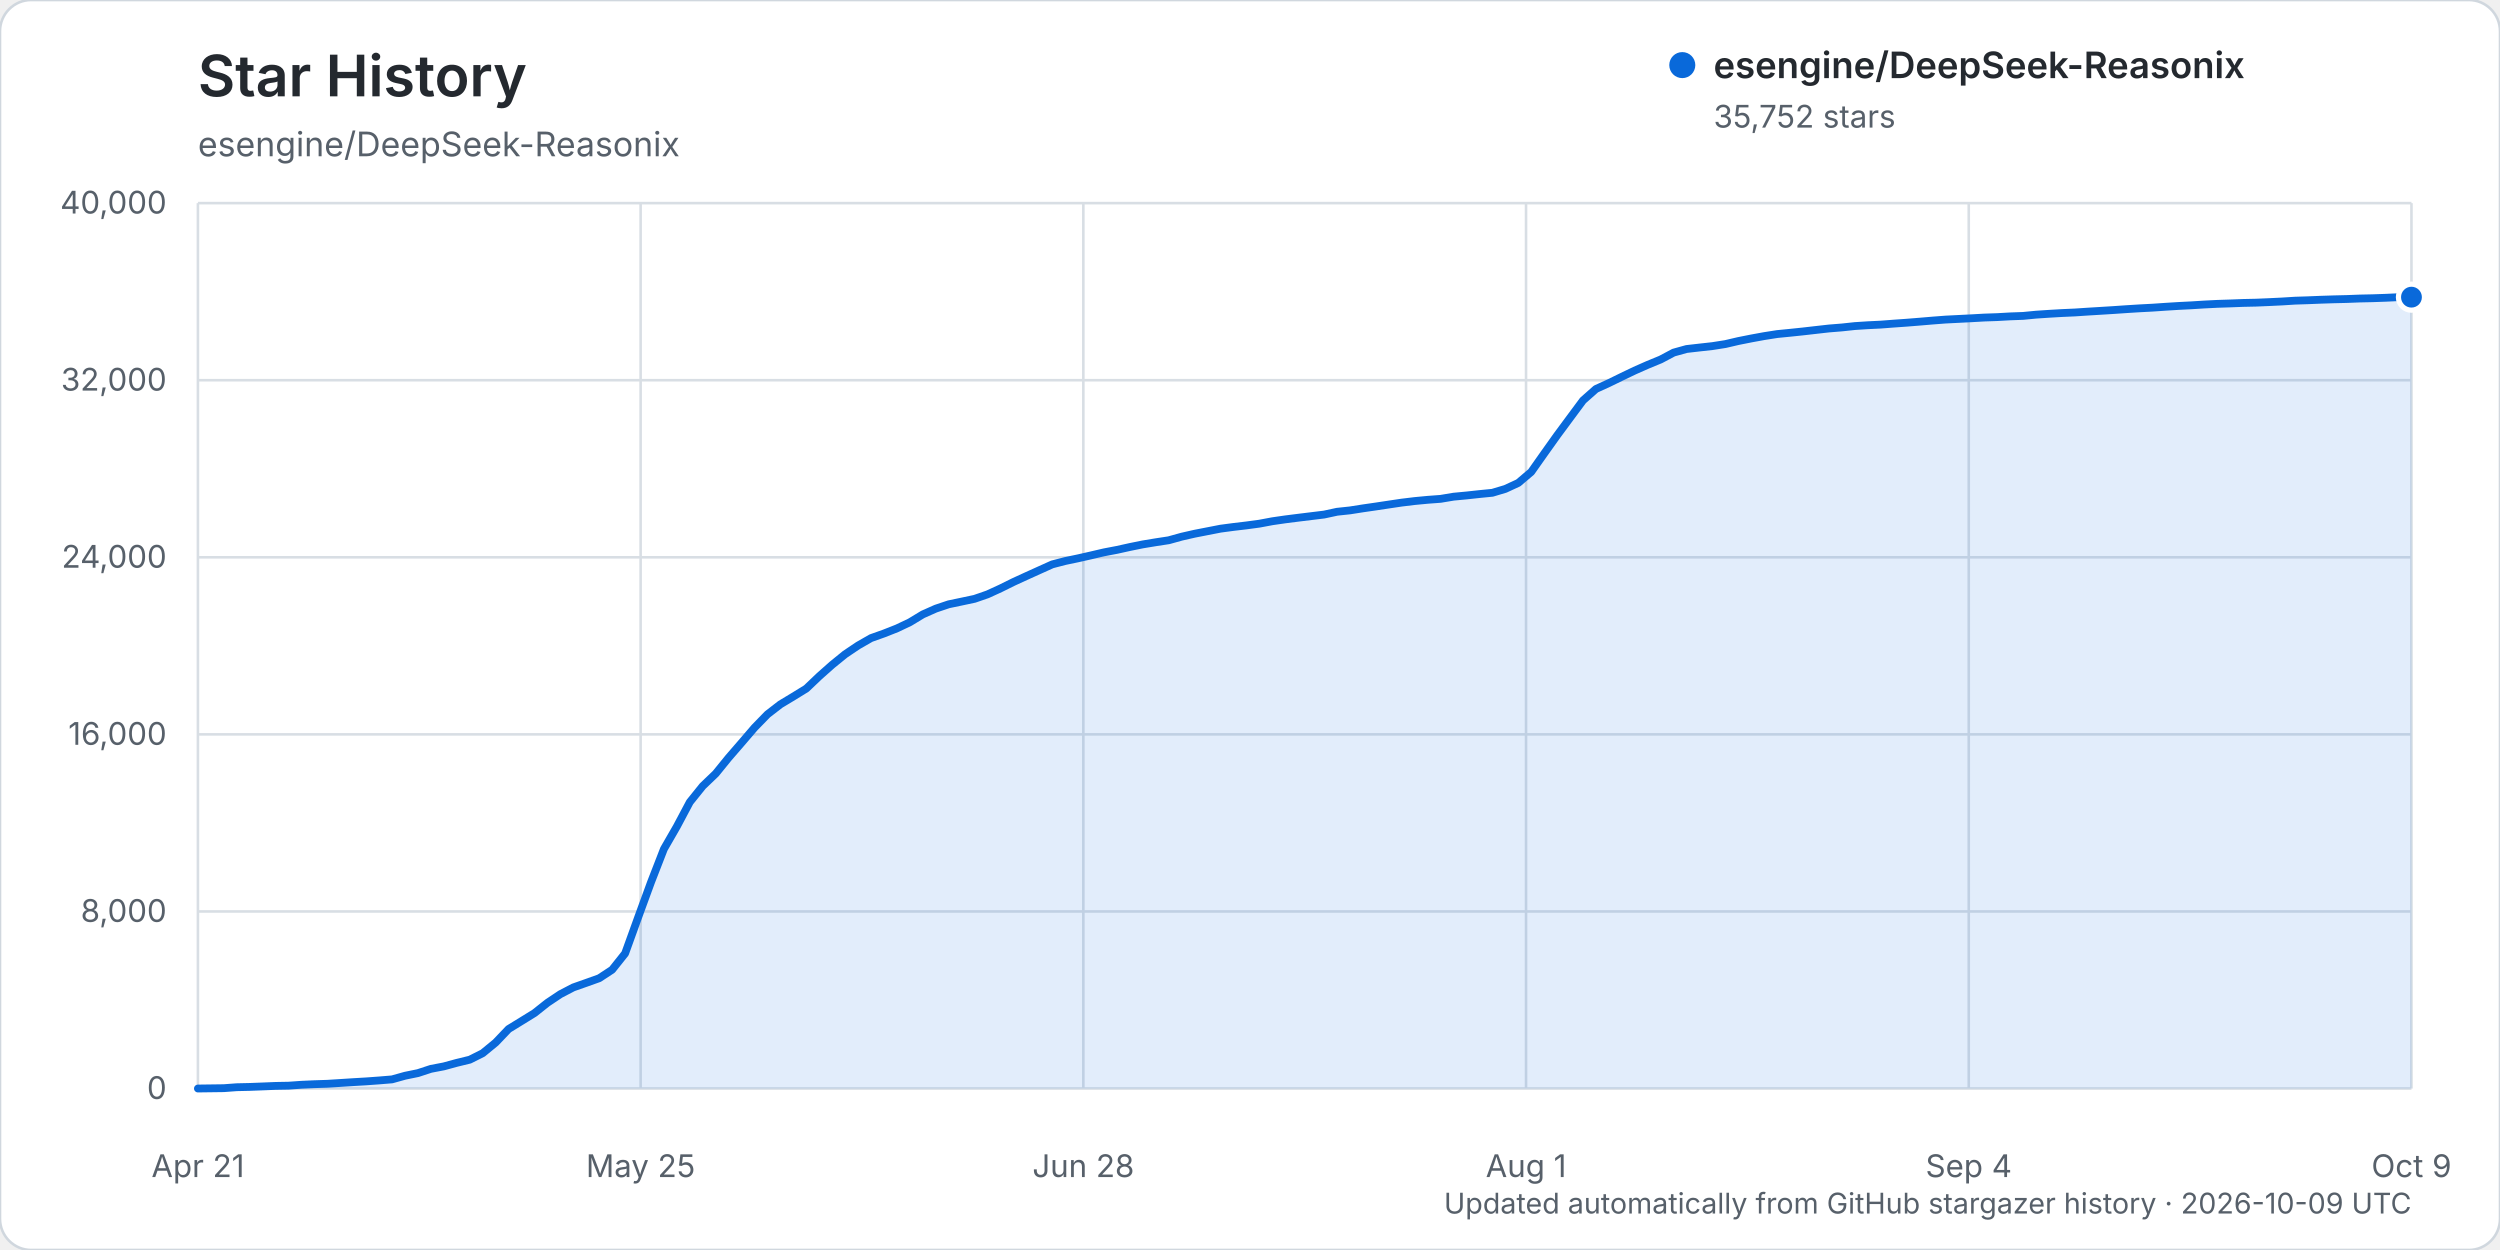
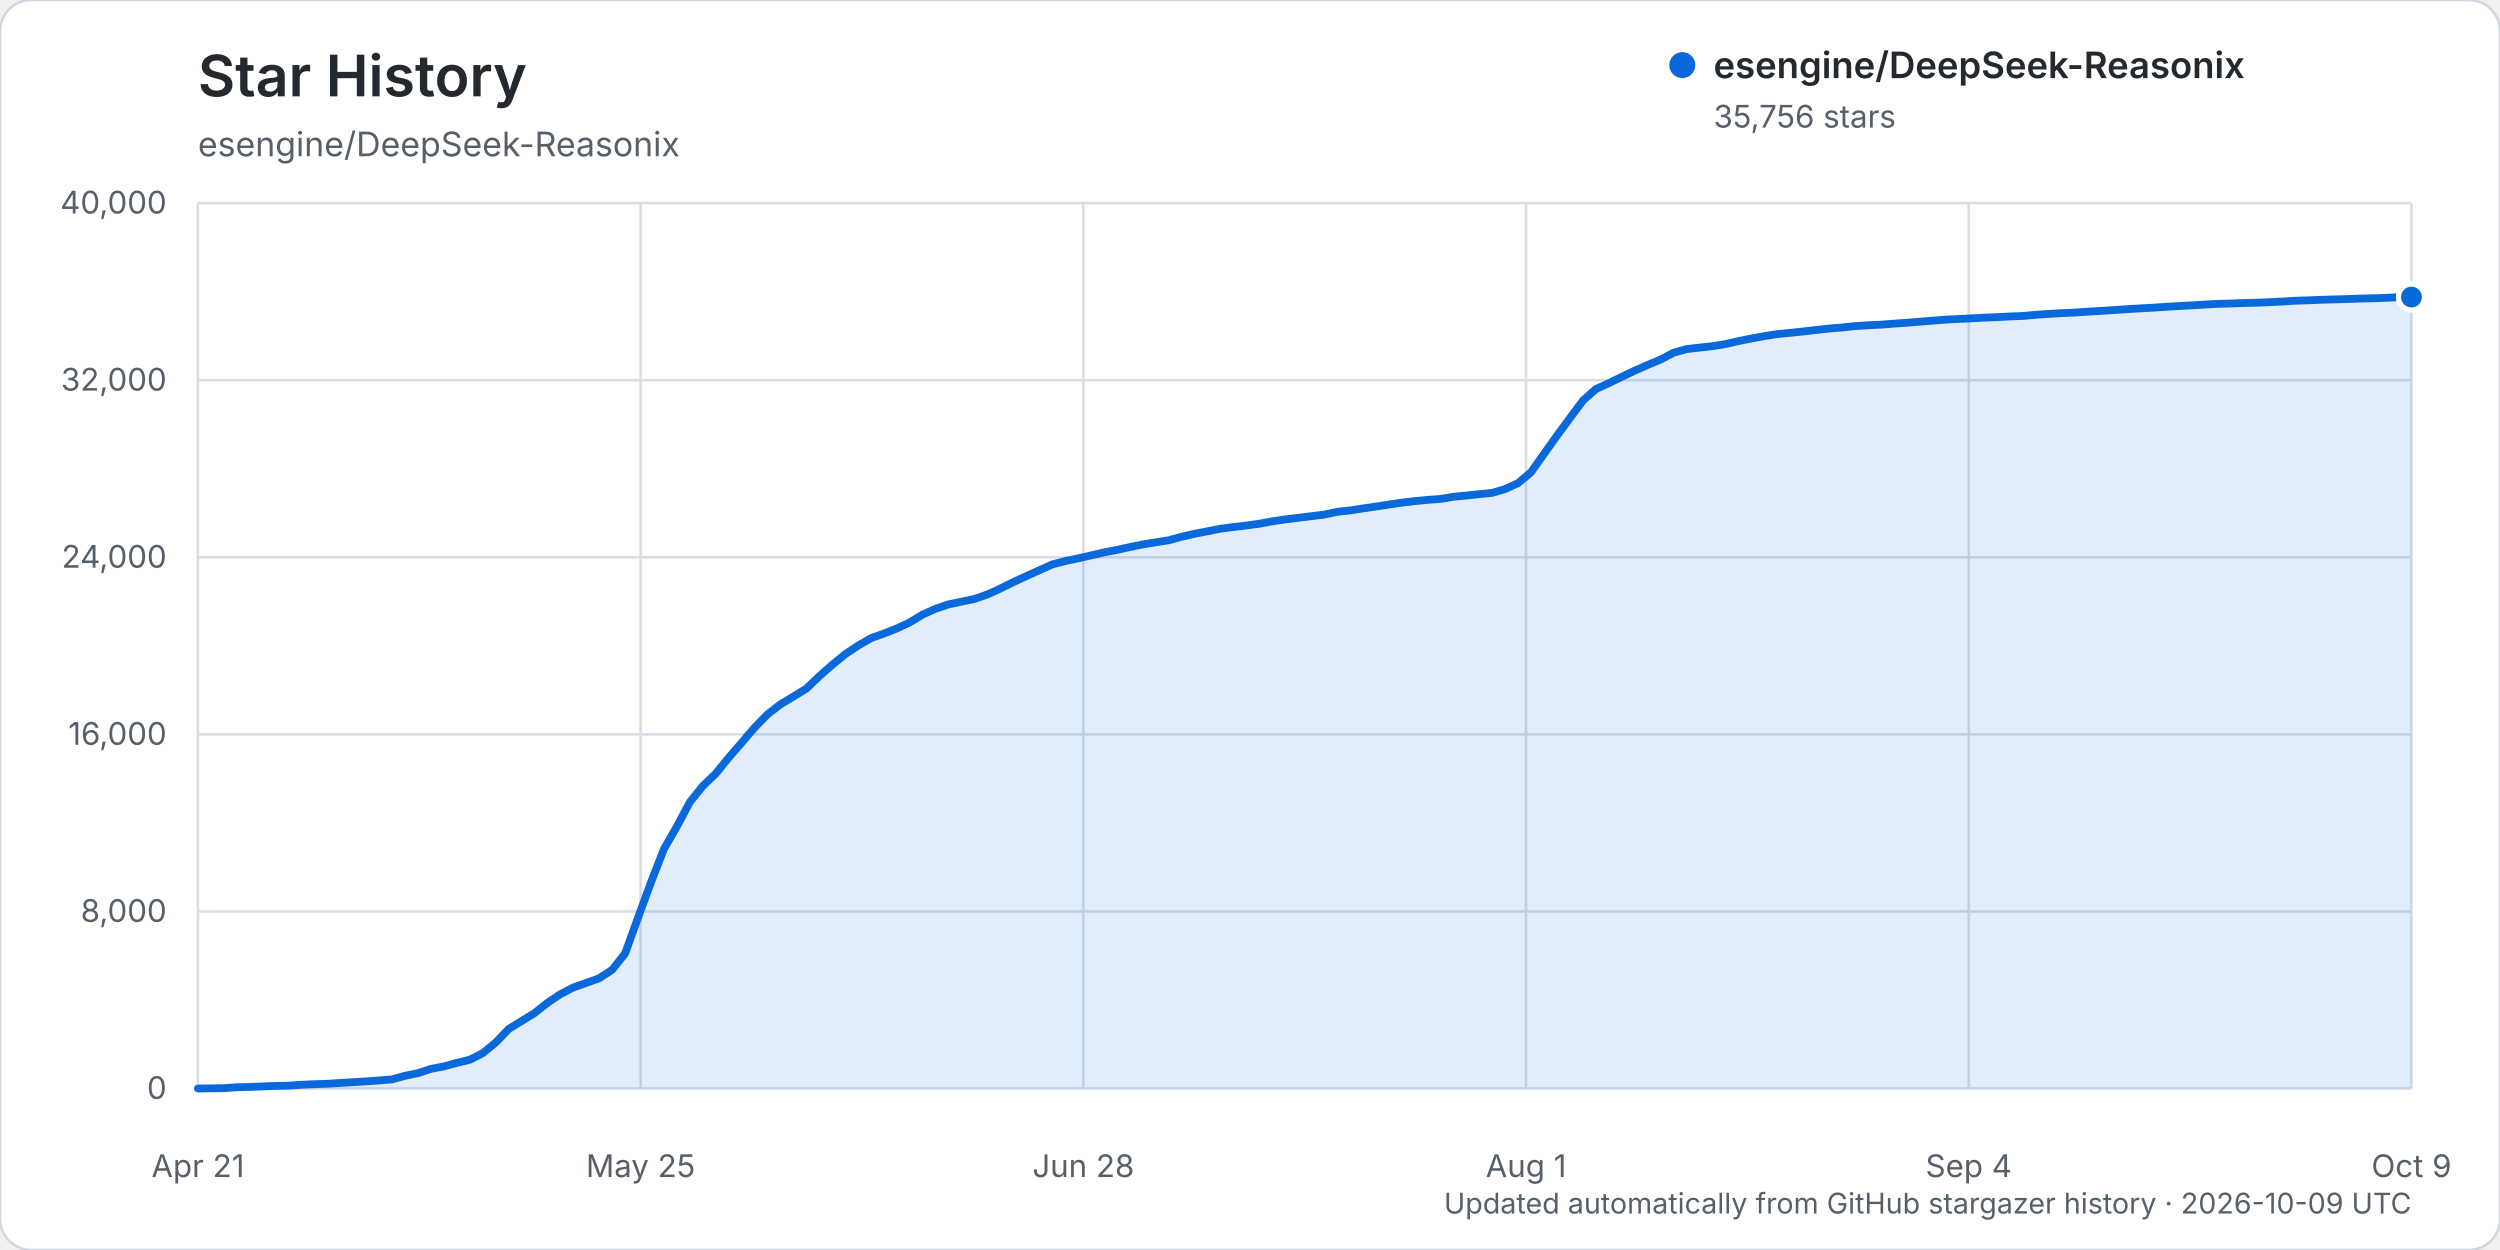
<svg xmlns="http://www.w3.org/2000/svg" width="960" height="480" viewBox="0 0 960 480" role="img" aria-labelledby="title description">
  <rect width="960" height="480" rx="12" fill="#ffffff" stroke="#d0d7de" />
  <text x="76" y="37" fill="#24292f" font-family="-apple-system, BlinkMacSystemFont, 'Segoe UI', sans-serif" font-size="22" font-weight="600">Star History</text>
  <text x="76" y="60" fill="#57606a" font-family="-apple-system, BlinkMacSystemFont, 'Segoe UI', sans-serif" font-size="13">esengine/DeepSeek-Reasonix</text>
  <g font-family="-apple-system, BlinkMacSystemFont, 'Segoe UI', sans-serif">
    <line x1="76" y1="418.00" x2="926" y2="418.00" stroke="#d8dee4" stroke-width="1" />
    <text x="64" y="422.00" text-anchor="end" fill="#57606a" font-size="12">0</text>
    <line x1="76" y1="350.00" x2="926" y2="350.00" stroke="#d8dee4" stroke-width="1" />
    <text x="64" y="354.00" text-anchor="end" fill="#57606a" font-size="12">8,000</text>
    <line x1="76" y1="282.00" x2="926" y2="282.00" stroke="#d8dee4" stroke-width="1" />
    <text x="64" y="286.00" text-anchor="end" fill="#57606a" font-size="12">16,000</text>
    <line x1="76" y1="214.00" x2="926" y2="214.00" stroke="#d8dee4" stroke-width="1" />
    <text x="64" y="218.00" text-anchor="end" fill="#57606a" font-size="12">24,000</text>
    <line x1="76" y1="146.00" x2="926" y2="146.00" stroke="#d8dee4" stroke-width="1" />
    <text x="64" y="150.00" text-anchor="end" fill="#57606a" font-size="12">32,000</text>
    <line x1="76" y1="78.00" x2="926" y2="78.00" stroke="#d8dee4" stroke-width="1" />
    <text x="64" y="82.00" text-anchor="end" fill="#57606a" font-size="12">40,000</text>
    <line x1="76.00" y1="78" x2="76.00" y2="418" stroke="#d8dee4" stroke-width="1" />
    <text x="76.00" y="452" text-anchor="middle" fill="#57606a" font-size="12">Apr 21</text>
    <line x1="246.00" y1="78" x2="246.00" y2="418" stroke="#d8dee4" stroke-width="1" />
    <text x="246.00" y="452" text-anchor="middle" fill="#57606a" font-size="12">May 25</text>
    <line x1="416.00" y1="78" x2="416.00" y2="418" stroke="#d8dee4" stroke-width="1" />
    <text x="416.00" y="452" text-anchor="middle" fill="#57606a" font-size="12">Jun 28</text>
    <line x1="586.00" y1="78" x2="586.00" y2="418" stroke="#d8dee4" stroke-width="1" />
    <text x="586.00" y="452" text-anchor="middle" fill="#57606a" font-size="12">Aug 1</text>
    <line x1="756.00" y1="78" x2="756.00" y2="418" stroke="#d8dee4" stroke-width="1" />
    <text x="756.00" y="452" text-anchor="middle" fill="#57606a" font-size="12">Sep 4</text>
    <line x1="926.00" y1="78" x2="926.00" y2="418" stroke="#d8dee4" stroke-width="1" />
    <text x="926.00" y="452" text-anchor="middle" fill="#57606a" font-size="12">Oct 9</text>
-     <path d="M76.00,417.99 L85.94,417.86 L90.91,417.49 L95.88,417.38 L100.85,417.19 L105.82,416.99 L110.80,416.90 L115.77,416.55 L120.74,416.33 L125.71,416.17 L130.68,415.86 L135.65,415.54 L140.62,415.25 L145.59,414.89 L150.56,414.48 L155.53,413.09 L160.50,412.07 L165.47,410.44 L170.44,409.49 L175.42,408.13 L180.39,406.92 L185.36,404.43 L190.33,400.35 L195.30,395.14 L200.27,392.09 L205.24,389.02 L210.21,385.08 L215.18,381.76 L220.15,379.17 L225.12,377.42 L230.09,375.64 L235.06,372.38 L240.04,366.12 L245.01,352.37 L249.98,338.79 L254.95,326.00 L259.92,317.36 L264.89,308.01 L269.86,301.83 L274.83,297.07 L279.80,290.95 L284.77,285.21 L289.74,279.41 L294.71,274.30 L299.68,270.46 L304.65,267.47 L309.63,264.40 L314.60,259.67 L319.57,255.26 L324.54,251.22 L329.51,247.88 L334.48,245.03 L339.45,243.26 L344.42,241.30 L349.39,238.94 L354.36,235.93 L359.33,233.72 L364.30,232.05 L369.27,231.01 L374.25,229.95 L379.22,228.23 L384.19,225.95 L389.16,223.49 L394.13,221.21 L399.10,218.96 L404.07,216.72 L409.04,215.43 L414.01,214.39 L418.98,213.26 L423.95,212.10 L428.92,211.15 L433.89,210.05 L438.87,209.04 L443.84,208.22 L448.81,207.46 L453.78,206.08 L458.75,204.95 L463.72,203.98 L468.69,203.01 L473.66,202.35 L478.63,201.76 L483.60,201.09 L488.57,200.16 L493.54,199.44 L498.51,198.81 L503.49,198.20 L508.46,197.59 L513.43,196.52 L518.40,195.99 L523.37,195.21 L528.34,194.49 L533.31,193.74 L538.28,193.00 L543.25,192.40 L548.22,191.93 L553.19,191.56 L558.16,190.73 L563.13,190.26 L568.11,189.72 L573.08,189.23 L578.05,187.74 L583.02,185.44 L587.99,181.22 L592.96,174.17 L597.93,167.19 L602.90,160.47 L607.87,153.77 L612.84,149.37 L617.81,147.10 L622.78,144.67 L627.75,142.29 L632.73,140.09 L637.70,138.04 L642.67,135.40 L647.64,134.02 L652.61,133.45 L657.58,132.90 L662.55,132.12 L667.52,130.96 L672.49,129.97 L677.46,129.06 L682.43,128.28 L687.40,127.79 L692.37,127.27 L697.35,126.70 L702.32,126.14 L707.29,125.74 L712.26,125.21 L717.23,124.89 L722.20,124.65 L727.17,124.27 L732.14,123.92 L737.11,123.52 L742.08,123.10 L747.05,122.72 L752.02,122.47 L756.99,122.22 L761.96,121.94 L766.94,121.77 L771.91,121.49 L776.88,121.31 L781.85,120.83 L786.82,120.50 L791.79,120.21 L796.76,119.99 L801.73,119.66 L806.70,119.36 L811.67,119.05 L816.64,118.71 L821.61,118.40 L826.58,118.14 L831.56,117.80 L836.53,117.49 L841.50,117.24 L846.47,116.93 L851.44,116.68 L856.41,116.52 L861.38,116.33 L866.35,116.22 L871.32,116.01 L876.29,115.77 L881.26,115.46 L886.23,115.30 L891.20,115.10 L896.18,114.94 L901.15,114.82 L906.12,114.63 L911.09,114.52 L916.06,114.35 L921.03,114.12 L926.00,114.11 L926.00,418.00 L76.00,418.00 Z" fill="#0969da" opacity="0.12" />
-     <path d="M76.00,417.99 L85.94,417.86 L90.91,417.49 L95.88,417.38 L100.85,417.19 L105.82,416.99 L110.80,416.90 L115.77,416.55 L120.74,416.33 L125.71,416.17 L130.68,415.86 L135.65,415.54 L140.62,415.25 L145.59,414.89 L150.56,414.48 L155.53,413.09 L160.50,412.07 L165.47,410.44 L170.44,409.49 L175.42,408.13 L180.39,406.92 L185.36,404.43 L190.33,400.35 L195.30,395.14 L200.27,392.09 L205.24,389.02 L210.21,385.08 L215.18,381.76 L220.15,379.17 L225.12,377.42 L230.09,375.64 L235.06,372.38 L240.04,366.12 L245.01,352.37 L249.98,338.79 L254.95,326.00 L259.92,317.36 L264.89,308.01 L269.86,301.83 L274.83,297.07 L279.80,290.95 L284.77,285.21 L289.74,279.41 L294.71,274.30 L299.68,270.46 L304.65,267.47 L309.63,264.40 L314.60,259.67 L319.57,255.26 L324.54,251.22 L329.51,247.88 L334.48,245.03 L339.45,243.26 L344.42,241.30 L349.39,238.94 L354.36,235.93 L359.33,233.72 L364.30,232.05 L369.27,231.01 L374.25,229.95 L379.22,228.23 L384.19,225.95 L389.16,223.49 L394.13,221.21 L399.10,218.96 L404.07,216.72 L409.04,215.43 L414.01,214.39 L418.98,213.26 L423.95,212.10 L428.92,211.15 L433.89,210.05 L438.87,209.04 L443.84,208.22 L448.81,207.46 L453.78,206.08 L458.75,204.95 L463.72,203.98 L468.69,203.01 L473.66,202.35 L478.63,201.76 L483.60,201.09 L488.57,200.16 L493.54,199.44 L498.51,198.81 L503.49,198.20 L508.46,197.59 L513.43,196.52 L518.40,195.99 L523.37,195.21 L528.34,194.49 L533.31,193.74 L538.28,193.00 L543.25,192.40 L548.22,191.93 L553.19,191.56 L558.16,190.73 L563.13,190.26 L568.11,189.72 L573.08,189.23 L578.05,187.74 L583.02,185.44 L587.99,181.22 L592.96,174.17 L597.93,167.19 L602.90,160.47 L607.87,153.77 L612.84,149.37 L617.81,147.10 L622.78,144.67 L627.75,142.29 L632.73,140.09 L637.70,138.04 L642.67,135.40 L647.64,134.02 L652.61,133.45 L657.58,132.90 L662.55,132.12 L667.52,130.96 L672.49,129.97 L677.46,129.06 L682.43,128.28 L687.40,127.79 L692.37,127.27 L697.35,126.70 L702.32,126.14 L707.29,125.74 L712.26,125.21 L717.23,124.89 L722.20,124.65 L727.17,124.27 L732.14,123.92 L737.11,123.52 L742.08,123.10 L747.05,122.72 L752.02,122.47 L756.99,122.22 L761.96,121.94 L766.94,121.77 L771.91,121.49 L776.88,121.31 L781.85,120.83 L786.82,120.50 L791.79,120.21 L796.76,119.99 L801.73,119.66 L806.70,119.36 L811.67,119.05 L816.64,118.71 L821.61,118.40 L826.58,118.14 L831.56,117.80 L836.53,117.49 L841.50,117.24 L846.47,116.93 L851.44,116.68 L856.41,116.52 L861.38,116.33 L866.35,116.22 L871.32,116.01 L876.29,115.77 L881.26,115.46 L886.23,115.30 L891.20,115.10 L896.18,114.94 L901.15,114.82 L906.12,114.63 L911.09,114.52 L916.06,114.35 L921.03,114.12 L926.00,114.11" fill="none" stroke="#0969da" stroke-width="3" stroke-linecap="round" stroke-linejoin="round" />
-     <circle cx="926.00" cy="114.11" r="5" fill="#0969da" stroke="#ffffff" stroke-width="2" />
+     <path d="M76.00,417.99 L85.94,417.86 L90.91,417.49 L95.88,417.38 L100.85,417.19 L105.82,416.99 L110.80,416.90 L115.77,416.55 L120.74,416.33 L125.71,416.17 L130.68,415.86 L135.65,415.54 L140.62,415.25 L145.59,414.89 L150.56,414.48 L155.53,413.10 L160.50,412.08 L165.47,410.45 L170.44,409.50 L175.42,408.14 L180.39,406.93 L185.36,404.43 L190.33,400.36 L195.30,395.15 L200.27,392.10 L205.24,389.04 L210.21,385.10 L215.18,381.77 L220.15,379.19 L225.12,377.44 L230.09,375.65 L235.06,372.40 L240.04,366.14 L245.01,352.39 L249.98,338.81 L254.95,326.02 L259.92,317.38 L264.89,308.03 L269.86,301.85 L274.83,297.09 L279.80,290.97 L284.77,285.23 L289.74,279.42 L294.71,274.32 L299.68,270.47 L304.65,267.49 L309.63,264.42 L314.60,259.69 L319.57,255.28 L324.54,251.24 L329.51,247.90 L334.48,245.05 L339.45,243.27 L344.42,241.32 L349.39,238.96 L354.36,235.95 L359.33,233.74 L364.30,232.07 L369.27,231.03 L374.25,229.97 L379.22,228.25 L384.19,225.97 L389.16,223.51 L394.13,221.22 L399.10,218.97 L404.07,216.74 L409.04,215.44 L414.01,214.41 L418.98,213.28 L423.95,212.12 L428.92,211.17 L433.89,210.06 L438.87,209.06 L443.84,208.24 L448.81,207.47 L453.78,206.09 L458.75,204.97 L463.72,204.00 L468.69,203.03 L473.66,202.37 L478.63,201.79 L483.60,201.11 L488.57,200.19 L493.54,199.46 L498.51,198.84 L503.49,198.22 L508.46,197.62 L513.43,196.55 L518.40,196.01 L523.37,195.23 L528.34,194.52 L533.31,193.76 L538.28,193.02 L543.25,192.43 L548.22,191.95 L553.19,191.59 L558.16,190.75 L563.13,190.29 L568.11,189.75 L573.08,189.26 L578.05,187.77 L583.02,185.47 L587.99,181.25 L592.96,174.19 L597.93,167.22 L602.90,160.49 L607.87,153.79 L612.84,149.39 L617.81,147.12 L622.78,144.69 L627.75,142.31 L632.73,140.12 L637.70,138.07 L642.67,135.43 L647.64,134.05 L652.61,133.47 L657.58,132.93 L662.55,132.14 L667.52,130.99 L672.49,129.99 L677.46,129.08 L682.43,128.30 L687.40,127.82 L692.37,127.29 L697.35,126.72 L702.32,126.16 L707.29,125.76 L712.26,125.23 L717.23,124.91 L722.20,124.67 L727.17,124.29 L732.14,123.94 L737.11,123.54 L742.08,123.13 L747.05,122.74 L752.02,122.50 L756.99,122.24 L761.96,121.97 L766.94,121.79 L771.91,121.51 L776.88,121.33 L781.85,120.86 L786.82,120.53 L791.79,120.24 L796.76,120.02 L801.73,119.68 L806.70,119.39 L811.67,119.07 L816.64,118.73 L821.61,118.43 L826.58,118.16 L831.56,117.82 L836.53,117.52 L841.50,117.27 L846.47,116.96 L851.44,116.70 L856.41,116.55 L861.38,116.35 L866.35,116.25 L871.32,116.04 L876.29,115.80 L881.26,115.49 L886.23,115.32 L891.20,115.13 L896.18,114.97 L901.15,114.85 L906.12,114.65 L911.09,114.54 L916.06,114.37 L921.03,114.14 L926.00,114.07 L926.00,418.00 L76.00,418.00 Z" fill="#0969da" opacity="0.12" />
+     <path d="M76.00,417.99 L85.94,417.86 L90.91,417.49 L95.88,417.38 L100.85,417.19 L105.82,416.99 L110.80,416.90 L115.77,416.55 L120.74,416.33 L125.71,416.17 L130.68,415.86 L135.65,415.54 L140.62,415.25 L145.59,414.89 L150.56,414.48 L155.53,413.10 L160.50,412.08 L165.47,410.45 L170.44,409.50 L175.42,408.14 L180.39,406.93 L185.36,404.43 L190.33,400.36 L195.30,395.15 L200.27,392.10 L205.24,389.04 L210.21,385.10 L215.18,381.77 L220.15,379.19 L225.12,377.44 L230.09,375.65 L235.06,372.40 L240.04,366.14 L245.01,352.39 L249.98,338.81 L254.95,326.02 L259.92,317.38 L264.89,308.03 L269.86,301.85 L274.83,297.09 L279.80,290.97 L284.77,285.23 L289.74,279.42 L294.71,274.32 L299.68,270.47 L304.65,267.49 L309.63,264.42 L314.60,259.69 L319.57,255.28 L324.54,251.24 L329.51,247.90 L334.48,245.05 L339.45,243.27 L344.42,241.32 L349.39,238.96 L354.36,235.95 L359.33,233.74 L364.30,232.07 L369.27,231.03 L374.25,229.97 L379.22,228.25 L384.19,225.97 L389.16,223.51 L394.13,221.22 L399.10,218.97 L404.07,216.74 L409.04,215.44 L414.01,214.41 L418.98,213.28 L423.95,212.12 L428.92,211.17 L433.89,210.06 L438.87,209.06 L443.84,208.24 L448.81,207.47 L453.78,206.09 L458.75,204.97 L463.72,204.00 L468.69,203.03 L473.66,202.37 L478.63,201.79 L483.60,201.11 L488.57,200.19 L493.54,199.46 L498.51,198.84 L503.49,198.22 L508.46,197.62 L513.43,196.55 L518.40,196.01 L523.37,195.23 L528.34,194.52 L533.31,193.76 L538.28,193.02 L543.25,192.43 L548.22,191.95 L553.19,191.59 L558.16,190.75 L563.13,190.29 L568.11,189.75 L573.08,189.26 L578.05,187.77 L583.02,185.47 L587.99,181.25 L592.96,174.19 L597.93,167.22 L602.90,160.49 L607.87,153.79 L612.84,149.39 L617.81,147.12 L622.78,144.69 L627.75,142.31 L632.73,140.12 L637.70,138.07 L642.67,135.43 L647.64,134.05 L652.61,133.47 L657.58,132.93 L662.55,132.14 L667.52,130.99 L672.49,129.99 L677.46,129.08 L682.43,128.30 L687.40,127.82 L692.37,127.29 L697.35,126.72 L702.32,126.16 L707.29,125.76 L712.26,125.23 L717.23,124.91 L722.20,124.67 L727.17,124.29 L732.14,123.94 L737.11,123.54 L742.08,123.13 L747.05,122.74 L752.02,122.50 L756.99,122.24 L761.96,121.97 L766.94,121.79 L771.91,121.51 L776.88,121.33 L781.85,120.86 L786.82,120.53 L791.79,120.24 L796.76,120.02 L801.73,119.68 L806.70,119.39 L811.67,119.07 L816.64,118.73 L821.61,118.43 L826.58,118.16 L831.56,117.82 L836.53,117.52 L841.50,117.27 L846.47,116.96 L851.44,116.70 L856.41,116.55 L861.38,116.35 L866.35,116.25 L871.32,116.04 L876.29,115.80 L881.26,115.49 L886.23,115.32 L891.20,115.13 L896.18,114.97 L901.15,114.85 L906.12,114.65 L911.09,114.54 L916.06,114.37 L921.03,114.14 L926.00,114.07" fill="none" stroke="#0969da" stroke-width="3" stroke-linecap="round" stroke-linejoin="round" />
+     <circle cx="926.00" cy="114.07" r="5" fill="#0969da" stroke="#ffffff" stroke-width="2" />
    <g transform="translate(646, 25)">
      <circle cx="0" cy="0" r="5" fill="#0969da" />
      <text x="12" y="5" fill="#24292f" font-size="14" font-weight="600">esengine/DeepSeek-Reasonix</text>
-       <text x="12" y="24" fill="#57606a" font-size="12">35,752 stars</text>
+       <text x="12" y="24" fill="#57606a" font-size="12">35,756 stars</text>
    </g>
    <text x="926" y="466" text-anchor="end" fill="#57606a" font-size="11">Updated automatically from GitHub stargazer history · 2026-10-09 UTC</text>
  </g>
</svg>
